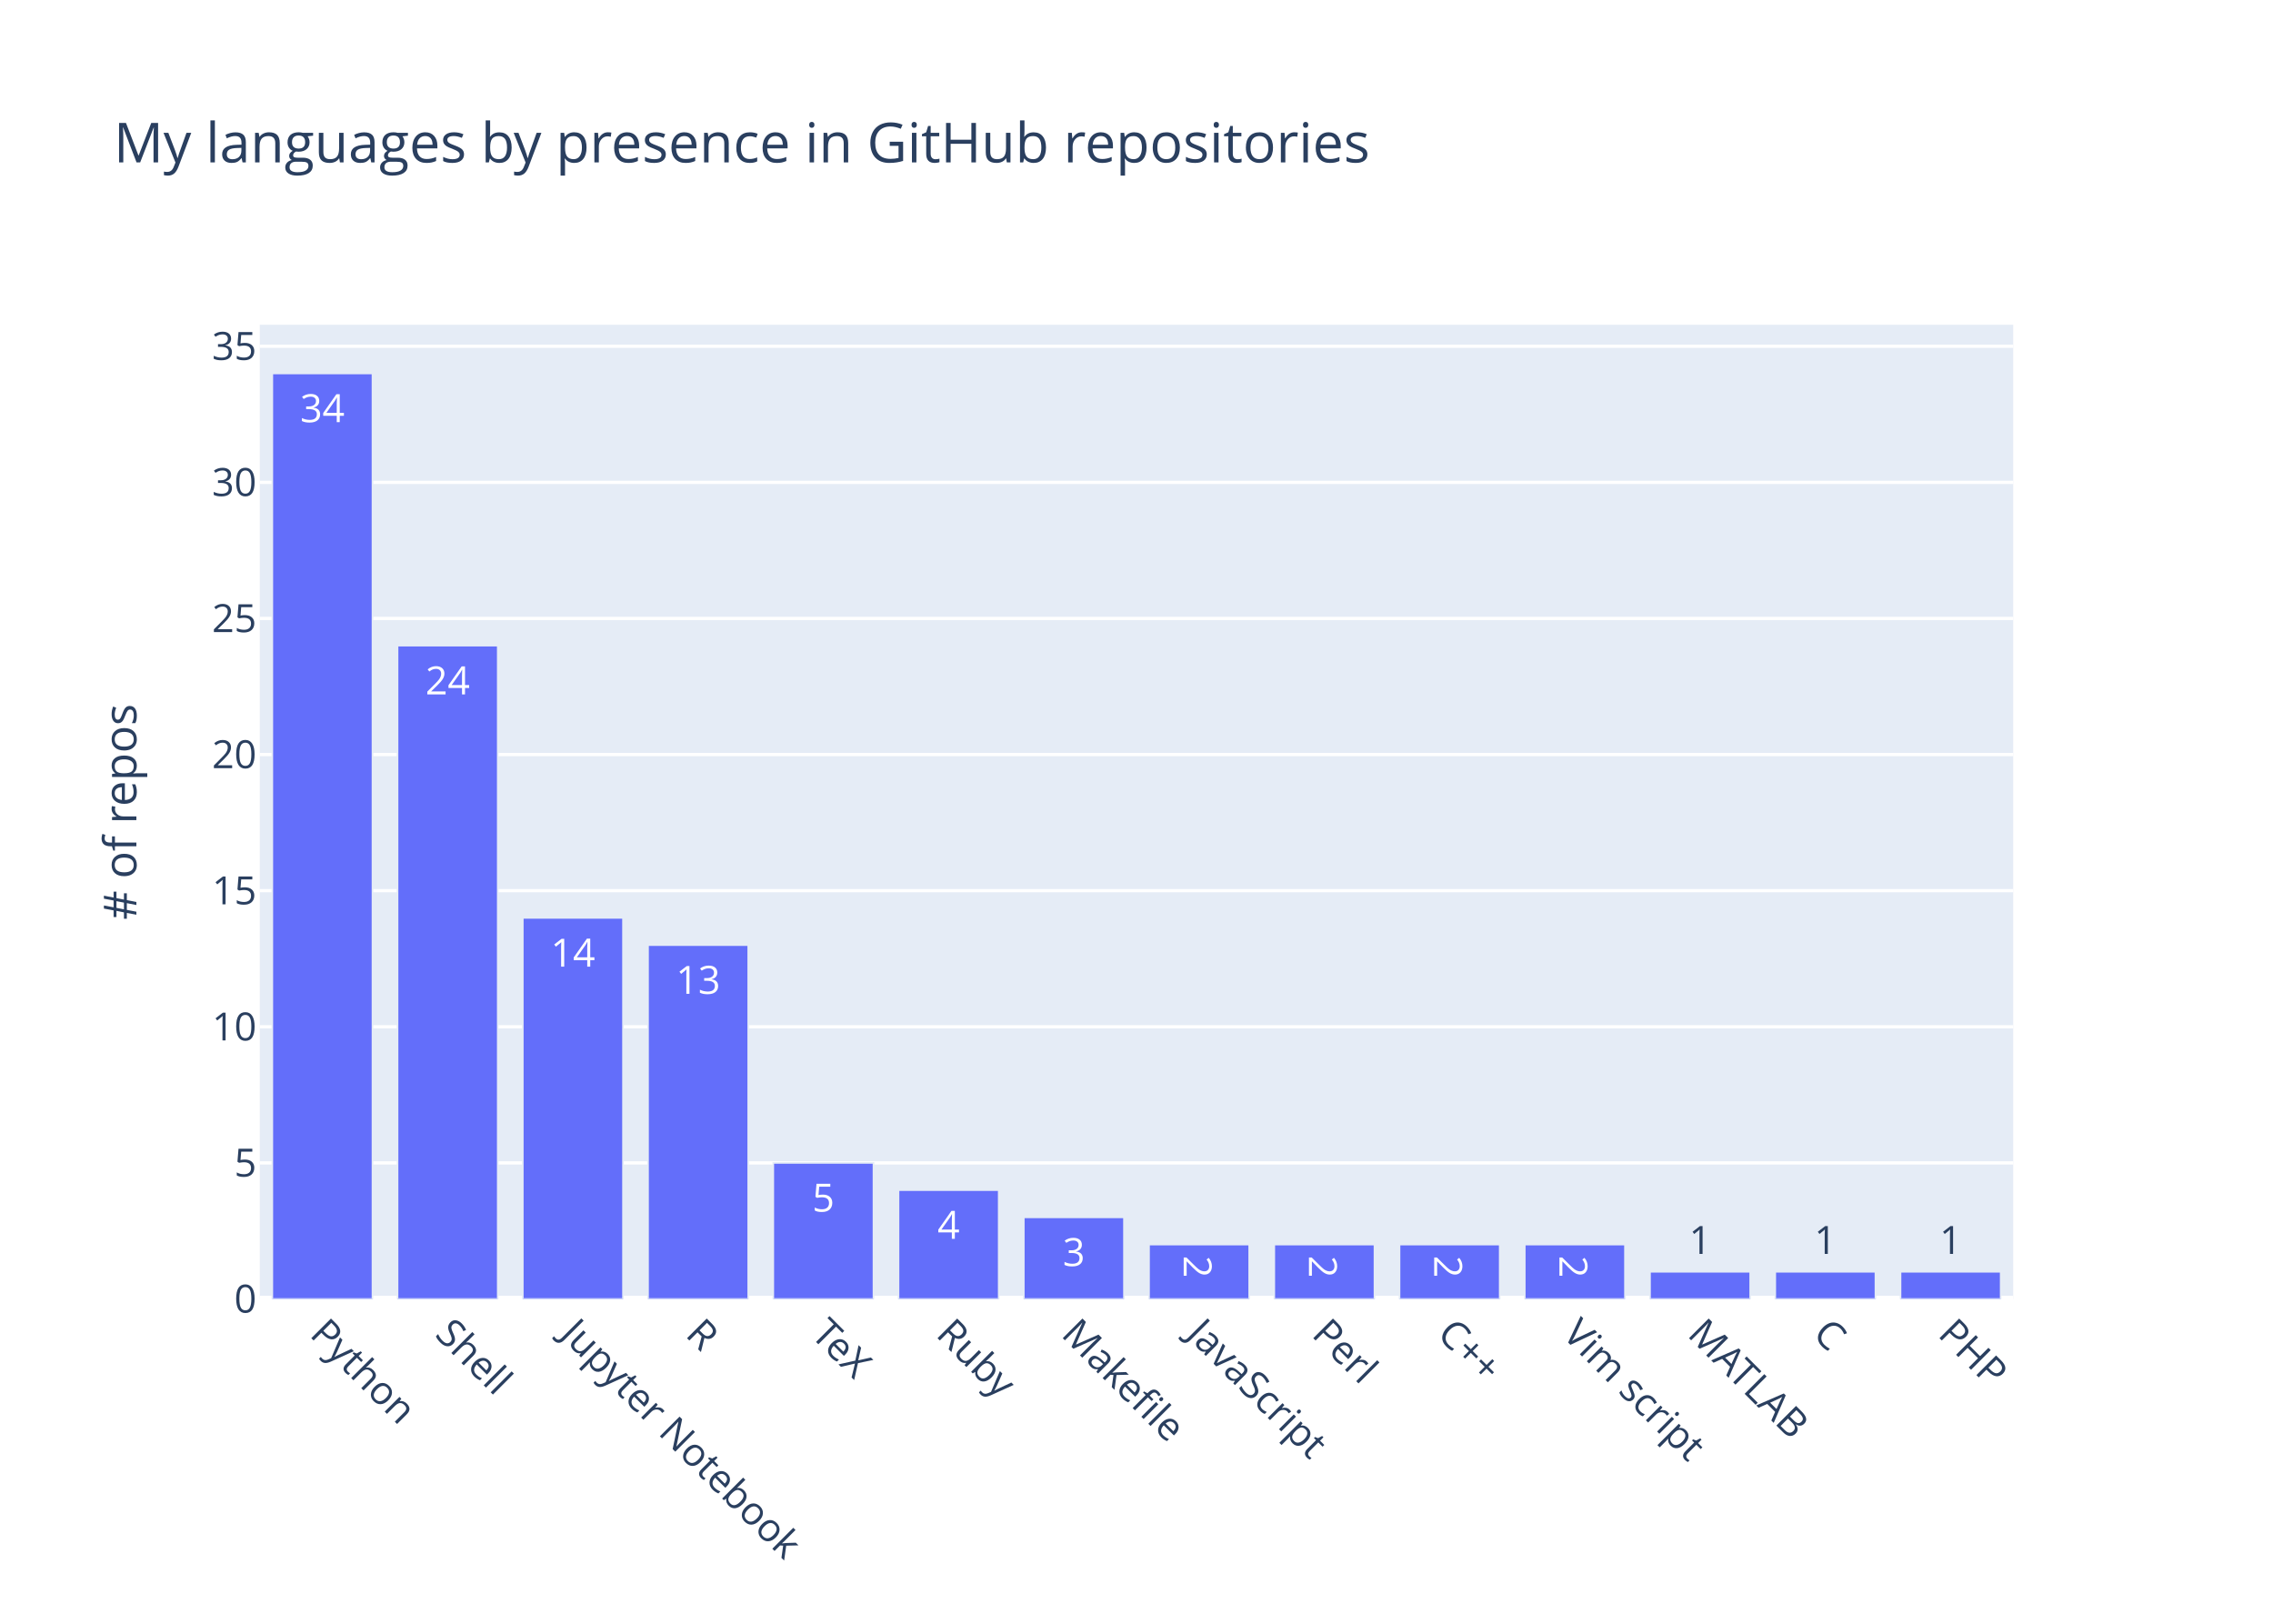
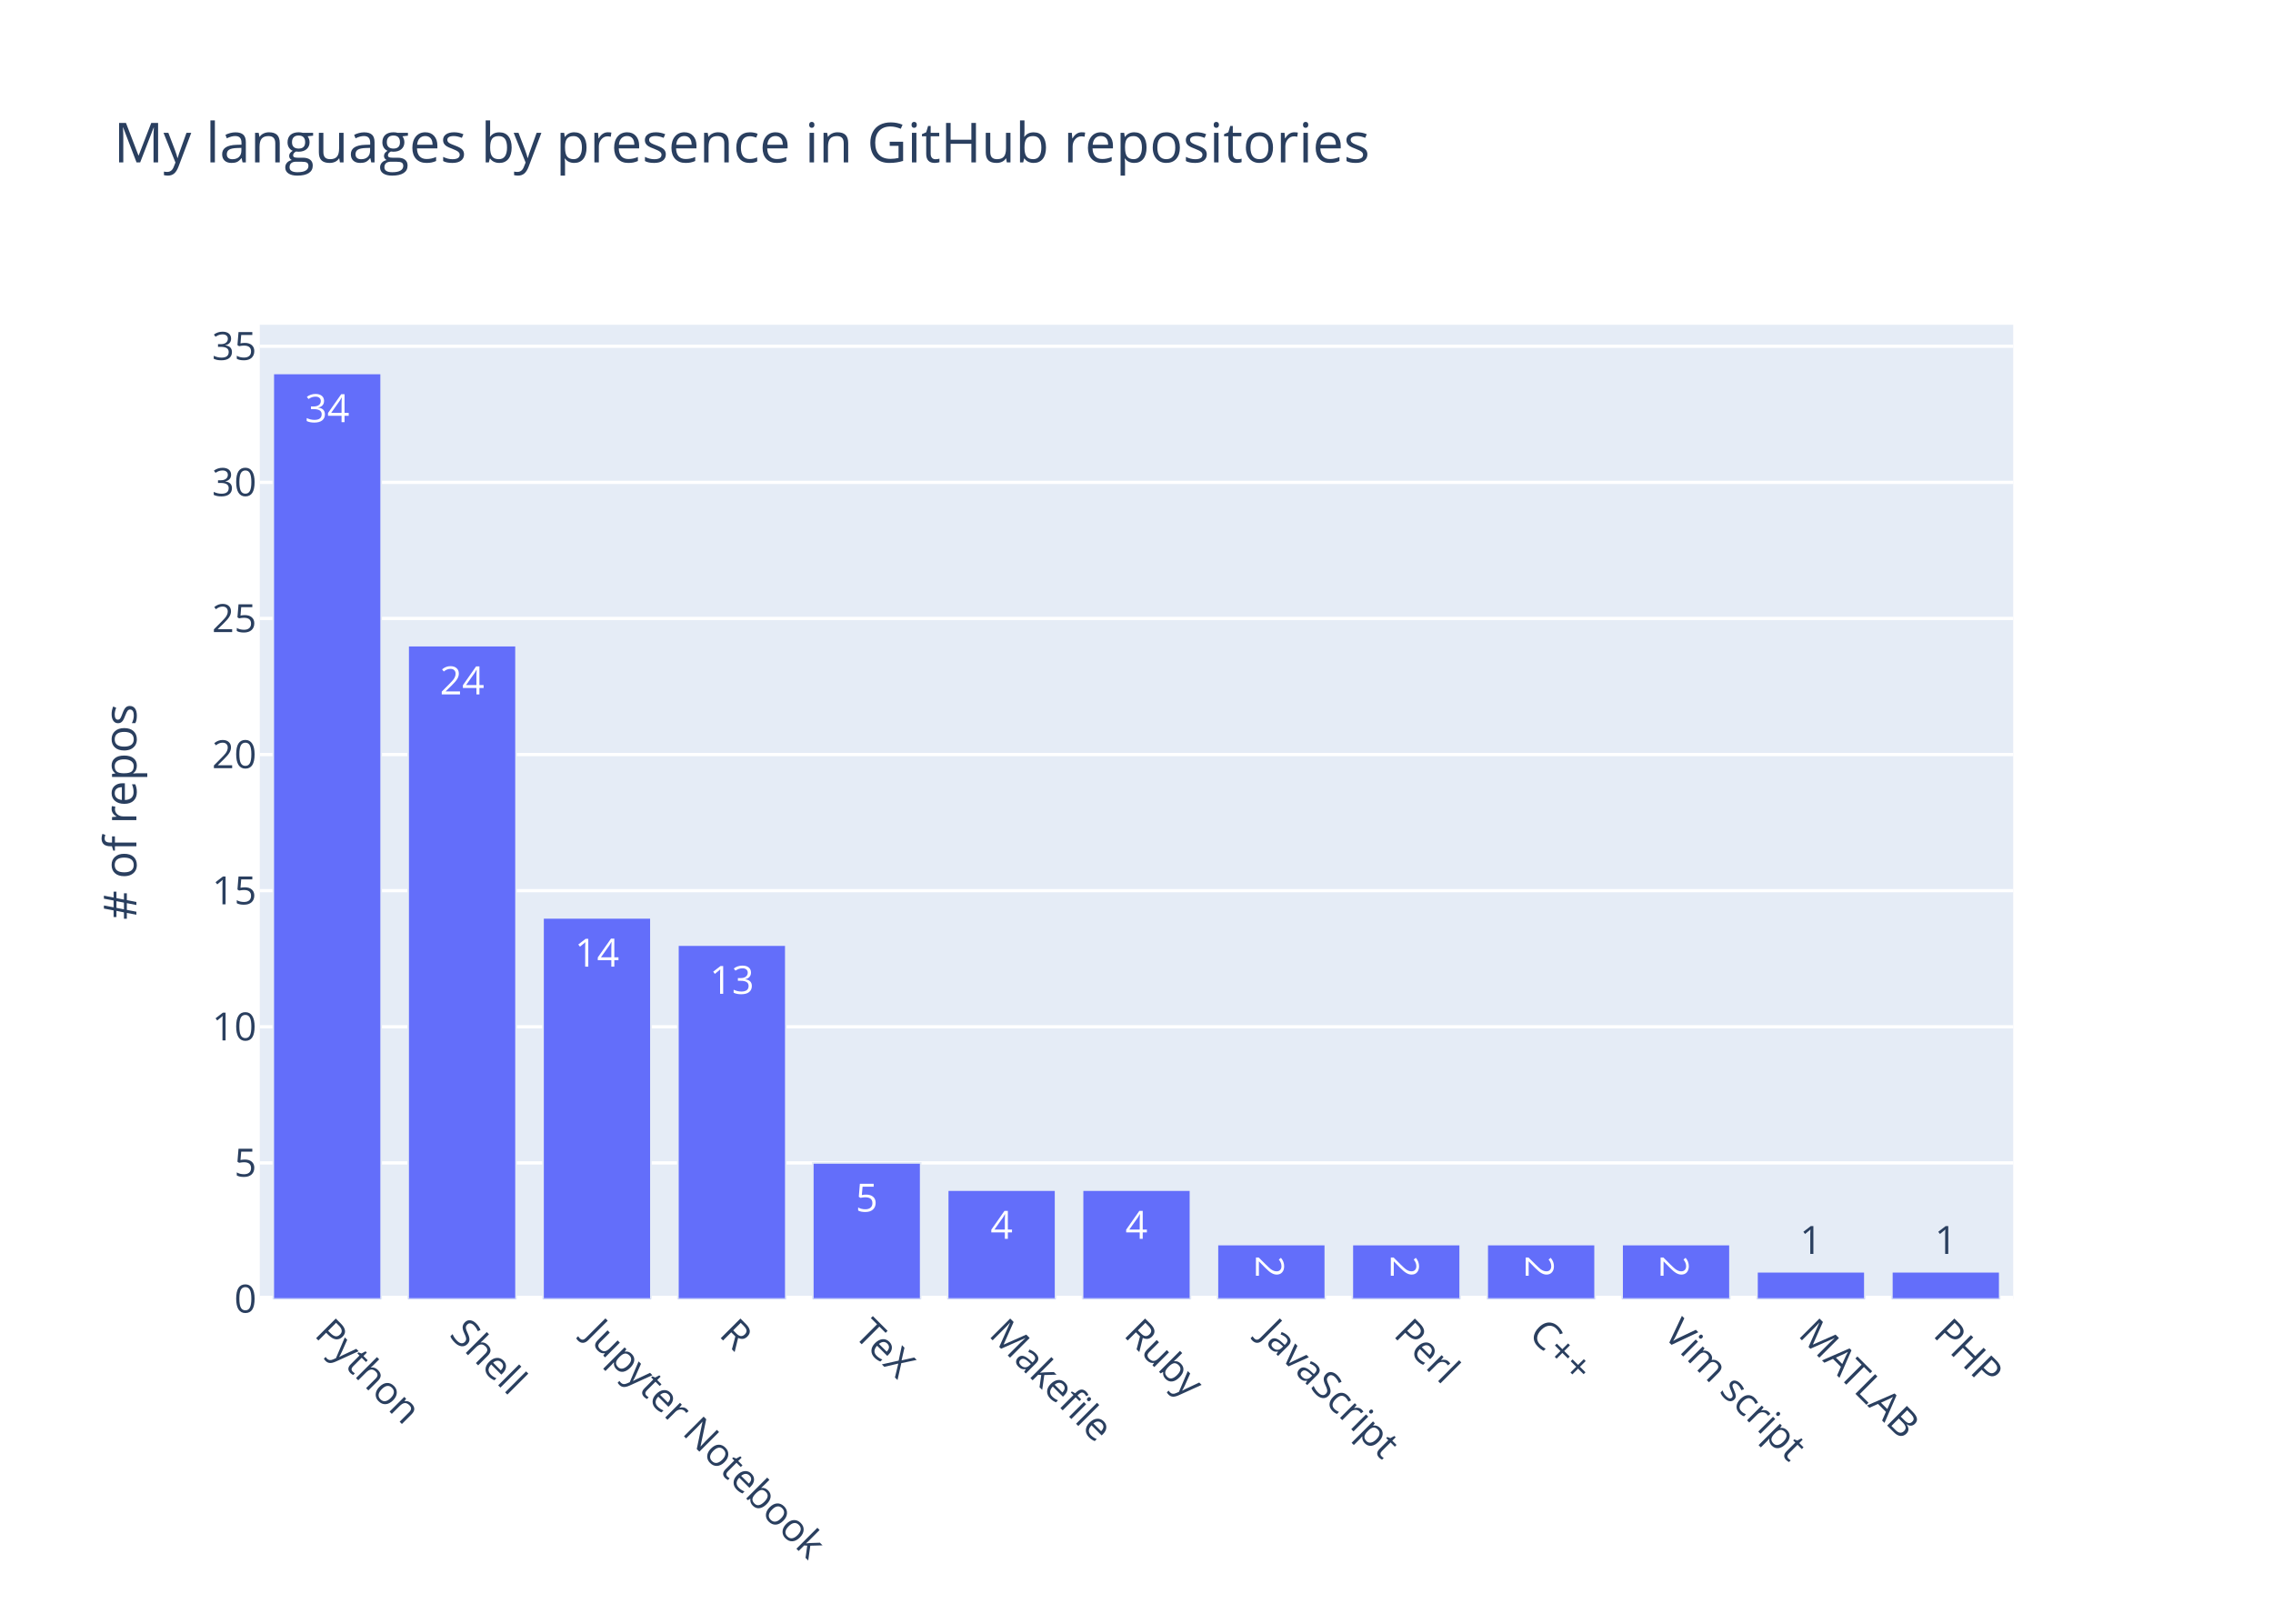
<svg xmlns="http://www.w3.org/2000/svg" class="main-svg" width="700" height="500" viewBox="0 0 700 500">
  <rect x="0" y="0" width="700" height="500" style="fill: rgb(255, 255, 255); fill-opacity: 1;" />
-   <defs id="defs-f2c64e">
+   <defs id="defs-f120f8">
    <g class="clips">
-       <clipPath id="clipf2c64exyplot" class="plotclip">
+       <clipPath id="clipf120f8xyplot" class="plotclip">
        <rect width="540" height="300" />
      </clipPath>
-       <clipPath class="axesclip" id="clipf2c64ex">
+       <clipPath class="axesclip" id="clipf120f8x">
        <rect x="80" y="0" width="540" height="500" />
      </clipPath>
-       <clipPath class="axesclip" id="clipf2c64ey">
+       <clipPath class="axesclip" id="clipf120f8y">
        <rect x="0" y="100" width="700" height="300" />
      </clipPath>
-       <clipPath class="axesclip" id="clipf2c64exy">
+       <clipPath class="axesclip" id="clipf120f8xy">
        <rect x="80" y="100" width="540" height="300" />
      </clipPath>
    </g>
    <g class="gradients" />
  </defs>
  <g class="bglayer">
    <rect class="bg" x="80" y="100" width="540" height="300" style="fill: rgb(229, 236, 246); fill-opacity: 1; stroke-width: 0;" />
  </g>
  <g class="layer-below">
    <g class="imagelayer" />
    <g class="shapelayer" />
  </g>
  <g class="cartesianlayer">
    <g class="subplot xy">
      <g class="layer-subplot">
        <g class="shapelayer" />
        <g class="imagelayer" />
      </g>
      <g class="gridlayer">
        <g class="x" />
        <g class="y">
          <path class="ygrid crisp" transform="translate(0,358.09)" d="M80,0h540" style="stroke: rgb(255, 255, 255); stroke-opacity: 1; stroke-width: 1px;" />
          <path class="ygrid crisp" transform="translate(0,316.18)" d="M80,0h540" style="stroke: rgb(255, 255, 255); stroke-opacity: 1; stroke-width: 1px;" />
          <path class="ygrid crisp" transform="translate(0,274.26)" d="M80,0h540" style="stroke: rgb(255, 255, 255); stroke-opacity: 1; stroke-width: 1px;" />
          <path class="ygrid crisp" transform="translate(0,232.35)" d="M80,0h540" style="stroke: rgb(255, 255, 255); stroke-opacity: 1; stroke-width: 1px;" />
          <path class="ygrid crisp" transform="translate(0,190.44)" d="M80,0h540" style="stroke: rgb(255, 255, 255); stroke-opacity: 1; stroke-width: 1px;" />
          <path class="ygrid crisp" transform="translate(0,148.53)" d="M80,0h540" style="stroke: rgb(255, 255, 255); stroke-opacity: 1; stroke-width: 1px;" />
          <path class="ygrid crisp" transform="translate(0,106.62)" d="M80,0h540" style="stroke: rgb(255, 255, 255); stroke-opacity: 1; stroke-width: 1px;" />
        </g>
      </g>
      <g class="zerolinelayer">
        <path class="yzl zl crisp" transform="translate(0,400)" d="M80,0h540" style="stroke: rgb(255, 255, 255); stroke-opacity: 1; stroke-width: 2px;" />
      </g>
      <path class="xlines-below" />
      <path class="ylines-below" />
      <g class="overlines-below" />
      <g class="xaxislayer-below" />
      <g class="yaxislayer-below" />
      <g class="overaxes-below" />
-       <g class="plot" transform="translate(80, 100)" clip-path="url('#clipf2c64exyplot')">
+       <g class="plot" transform="translate(80, 100)" clip-path="url('#clipf120f8xyplot')">
        <g class="barlayer mlayer">
          <g class="trace bars" style="opacity: 1;">
            <g class="points">
              <g class="point">
-                 <path d="M3.86,300V15H34.71V300Z" style="vector-effect: non-scaling-stroke; opacity: 1; stroke-width: 0.5px; fill: rgb(99, 110, 250); fill-opacity: 1; stroke: rgb(229, 236, 246); stroke-opacity: 1;" />
-                 <text class="bartext bartext-inside" text-anchor="middle" data-notex="1" x="0" y="0" style="font-family: 'Open Sans', verdana, arial, sans-serif; font-size: 12px; fill: rgb(255, 255, 255); fill-opacity: 1; white-space: pre;" transform="translate(19.285 30)">34</text>
-               </g>
-               <g class="point">
-                 <path d="M42.43,300V98.82H73.29V300Z" style="vector-effect: non-scaling-stroke; opacity: 1; stroke-width: 0.5px; fill: rgb(99, 110, 250); fill-opacity: 1; stroke: rgb(229, 236, 246); stroke-opacity: 1;" />
-                 <text class="bartext bartext-inside" text-anchor="middle" data-notex="1" x="0" y="0" style="font-family: 'Open Sans', verdana, arial, sans-serif; font-size: 12px; fill: rgb(255, 255, 255); fill-opacity: 1; white-space: pre;" transform="translate(57.86 113.82)">24</text>
-               </g>
-               <g class="point">
-                 <path d="M81,300V182.65H111.86V300Z" style="vector-effect: non-scaling-stroke; opacity: 1; stroke-width: 0.5px; fill: rgb(99, 110, 250); fill-opacity: 1; stroke: rgb(229, 236, 246); stroke-opacity: 1;" />
-                 <text class="bartext bartext-inside" text-anchor="middle" data-notex="1" x="0" y="0" style="font-family: 'Open Sans', verdana, arial, sans-serif; font-size: 12px; fill: rgb(255, 255, 255); fill-opacity: 1; white-space: pre;" transform="translate(96.43 197.65)">14</text>
-               </g>
-               <g class="point">
-                 <path d="M119.57,300V191.03H150.43V300Z" style="vector-effect: non-scaling-stroke; opacity: 1; stroke-width: 0.5px; fill: rgb(99, 110, 250); fill-opacity: 1; stroke: rgb(229, 236, 246); stroke-opacity: 1;" />
-                 <text class="bartext bartext-inside" text-anchor="middle" data-notex="1" x="0" y="0" style="font-family: 'Open Sans', verdana, arial, sans-serif; font-size: 12px; fill: rgb(255, 255, 255); fill-opacity: 1; white-space: pre;" transform="translate(135 206.03)">13</text>
-               </g>
-               <g class="point">
-                 <path d="M158.14,300V258.09H189V300Z" style="vector-effect: non-scaling-stroke; opacity: 1; stroke-width: 0.5px; fill: rgb(99, 110, 250); fill-opacity: 1; stroke: rgb(229, 236, 246); stroke-opacity: 1;" />
-                 <text class="bartext bartext-inside" text-anchor="middle" data-notex="1" x="0" y="0" style="font-family: 'Open Sans', verdana, arial, sans-serif; font-size: 12px; fill: rgb(255, 255, 255); fill-opacity: 1; white-space: pre;" transform="translate(173.57 273.09)">5</text>
-               </g>
-               <g class="point">
-                 <path d="M196.71,300V266.47H227.57V300Z" style="vector-effect: non-scaling-stroke; opacity: 1; stroke-width: 0.5px; fill: rgb(99, 110, 250); fill-opacity: 1; stroke: rgb(229, 236, 246); stroke-opacity: 1;" />
-                 <text class="bartext bartext-inside" text-anchor="middle" data-notex="1" x="0" y="0" style="font-family: 'Open Sans', verdana, arial, sans-serif; font-size: 12px; fill: rgb(255, 255, 255); fill-opacity: 1; white-space: pre;" transform="translate(212.14 281.47)">4</text>
-               </g>
-               <g class="point">
-                 <path d="M235.29,300V274.85H266.14V300Z" style="vector-effect: non-scaling-stroke; opacity: 1; stroke-width: 0.5px; fill: rgb(99, 110, 250); fill-opacity: 1; stroke: rgb(229, 236, 246); stroke-opacity: 1;" />
-                 <text class="bartext bartext-inside" text-anchor="middle" data-notex="1" x="0" y="0" style="font-family: 'Open Sans', verdana, arial, sans-serif; font-size: 12px; fill: rgb(255, 255, 255); fill-opacity: 1; white-space: pre;" transform="translate(250.715 289.85)">3</text>
-               </g>
-               <g class="point">
-                 <path d="M273.86,300V283.24H304.71V300Z" style="vector-effect: non-scaling-stroke; opacity: 1; stroke-width: 0.5px; fill: rgb(99, 110, 250); fill-opacity: 1; stroke: rgb(229, 236, 246); stroke-opacity: 1;" />
-                 <text class="bartext bartext-inside" text-anchor="middle" data-notex="1" x="0" y="0" style="font-family: 'Open Sans', verdana, arial, sans-serif; font-size: 12px; fill: rgb(255, 255, 255); fill-opacity: 1; white-space: pre;" transform="translate(289.285 294.8025)rotate(90 0 -4.75) ">2</text>
-               </g>
-               <g class="point">
-                 <path d="M312.43,300V283.24H343.29V300Z" style="vector-effect: non-scaling-stroke; opacity: 1; stroke-width: 0.5px; fill: rgb(99, 110, 250); fill-opacity: 1; stroke: rgb(229, 236, 246); stroke-opacity: 1;" />
-                 <text class="bartext bartext-inside" text-anchor="middle" data-notex="1" x="0" y="0" style="font-family: 'Open Sans', verdana, arial, sans-serif; font-size: 12px; fill: rgb(255, 255, 255); fill-opacity: 1; white-space: pre;" transform="translate(327.86 294.8025)rotate(90 0 -4.75) ">2</text>
-               </g>
-               <g class="point">
-                 <path d="M351,300V283.24H381.86V300Z" style="vector-effect: non-scaling-stroke; opacity: 1; stroke-width: 0.5px; fill: rgb(99, 110, 250); fill-opacity: 1; stroke: rgb(229, 236, 246); stroke-opacity: 1;" />
-                 <text class="bartext bartext-inside" text-anchor="middle" data-notex="1" x="0" y="0" style="font-family: 'Open Sans', verdana, arial, sans-serif; font-size: 12px; fill: rgb(255, 255, 255); fill-opacity: 1; white-space: pre;" transform="translate(366.43 294.8025)rotate(90 0 -4.75) ">2</text>
-               </g>
-               <g class="point">
-                 <path d="M389.57,300V283.24H420.43V300Z" style="vector-effect: non-scaling-stroke; opacity: 1; stroke-width: 0.5px; fill: rgb(99, 110, 250); fill-opacity: 1; stroke: rgb(229, 236, 246); stroke-opacity: 1;" />
-                 <text class="bartext bartext-inside" text-anchor="middle" data-notex="1" x="0" y="0" style="font-family: 'Open Sans', verdana, arial, sans-serif; font-size: 12px; fill: rgb(255, 255, 255); fill-opacity: 1; white-space: pre;" transform="translate(405 294.8025)rotate(90 0 -4.75) ">2</text>
-               </g>
-               <g class="point">
-                 <path d="M428.14,300V291.62H459V300Z" style="vector-effect: non-scaling-stroke; opacity: 1; stroke-width: 0.5px; fill: rgb(99, 110, 250); fill-opacity: 1; stroke: rgb(229, 236, 246); stroke-opacity: 1;" />
-                 <text class="bartext bartext-outside" text-anchor="middle" data-notex="1" x="0" y="0" style="font-family: 'Open Sans', verdana, arial, sans-serif; font-size: 12px; fill: rgb(42, 63, 95); fill-opacity: 1; white-space: pre;" transform="translate(443.57 286.12)">1</text>
-               </g>
-               <g class="point">
-                 <path d="M466.71,300V291.62H497.57V300Z" style="vector-effect: non-scaling-stroke; opacity: 1; stroke-width: 0.5px; fill: rgb(99, 110, 250); fill-opacity: 1; stroke: rgb(229, 236, 246); stroke-opacity: 1;" />
-                 <text class="bartext bartext-outside" text-anchor="middle" data-notex="1" x="0" y="0" style="font-family: 'Open Sans', verdana, arial, sans-serif; font-size: 12px; fill: rgb(42, 63, 95); fill-opacity: 1; white-space: pre;" transform="translate(482.14 286.12)">1</text>
-               </g>
-               <g class="point">
-                 <path d="M505.29,300V291.62H536.14V300Z" style="vector-effect: non-scaling-stroke; opacity: 1; stroke-width: 0.5px; fill: rgb(99, 110, 250); fill-opacity: 1; stroke: rgb(229, 236, 246); stroke-opacity: 1;" />
-                 <text class="bartext bartext-outside" text-anchor="middle" data-notex="1" x="0" y="0" style="font-family: 'Open Sans', verdana, arial, sans-serif; font-size: 12px; fill: rgb(42, 63, 95); fill-opacity: 1; white-space: pre;" transform="translate(520.715 286.12)">1</text>
+                 <path d="M4.15,300V15H37.38V300Z" style="vector-effect: non-scaling-stroke; opacity: 1; stroke-width: 0.5px; fill: rgb(99, 110, 250); fill-opacity: 1; stroke: rgb(229, 236, 246); stroke-opacity: 1;" />
+                 <text class="bartext bartext-inside" text-anchor="middle" data-notex="1" x="0" y="0" style="font-family: 'Open Sans', verdana, arial, sans-serif; font-size: 12px; fill: rgb(255, 255, 255); fill-opacity: 1; white-space: pre;" transform="translate(20.765 30)">34</text>
+               </g>
+               <g class="point">
+                 <path d="M45.69,300V98.82H78.92V300Z" style="vector-effect: non-scaling-stroke; opacity: 1; stroke-width: 0.5px; fill: rgb(99, 110, 250); fill-opacity: 1; stroke: rgb(229, 236, 246); stroke-opacity: 1;" />
+                 <text class="bartext bartext-inside" text-anchor="middle" data-notex="1" x="0" y="0" style="font-family: 'Open Sans', verdana, arial, sans-serif; font-size: 12px; fill: rgb(255, 255, 255); fill-opacity: 1; white-space: pre;" transform="translate(62.305 113.82)">24</text>
+               </g>
+               <g class="point">
+                 <path d="M87.23,300V182.65H120.46V300Z" style="vector-effect: non-scaling-stroke; opacity: 1; stroke-width: 0.5px; fill: rgb(99, 110, 250); fill-opacity: 1; stroke: rgb(229, 236, 246); stroke-opacity: 1;" />
+                 <text class="bartext bartext-inside" text-anchor="middle" data-notex="1" x="0" y="0" style="font-family: 'Open Sans', verdana, arial, sans-serif; font-size: 12px; fill: rgb(255, 255, 255); fill-opacity: 1; white-space: pre;" transform="translate(103.845 197.65)">14</text>
+               </g>
+               <g class="point">
+                 <path d="M128.77,300V191.03H162V300Z" style="vector-effect: non-scaling-stroke; opacity: 1; stroke-width: 0.5px; fill: rgb(99, 110, 250); fill-opacity: 1; stroke: rgb(229, 236, 246); stroke-opacity: 1;" />
+                 <text class="bartext bartext-inside" text-anchor="middle" data-notex="1" x="0" y="0" style="font-family: 'Open Sans', verdana, arial, sans-serif; font-size: 12px; fill: rgb(255, 255, 255); fill-opacity: 1; white-space: pre;" transform="translate(145.385 206.03)">13</text>
+               </g>
+               <g class="point">
+                 <path d="M170.31,300V258.09H203.54V300Z" style="vector-effect: non-scaling-stroke; opacity: 1; stroke-width: 0.5px; fill: rgb(99, 110, 250); fill-opacity: 1; stroke: rgb(229, 236, 246); stroke-opacity: 1;" />
+                 <text class="bartext bartext-inside" text-anchor="middle" data-notex="1" x="0" y="0" style="font-family: 'Open Sans', verdana, arial, sans-serif; font-size: 12px; fill: rgb(255, 255, 255); fill-opacity: 1; white-space: pre;" transform="translate(186.925 273.09)">5</text>
+               </g>
+               <g class="point">
+                 <path d="M211.85,300V266.47H245.08V300Z" style="vector-effect: non-scaling-stroke; opacity: 1; stroke-width: 0.5px; fill: rgb(99, 110, 250); fill-opacity: 1; stroke: rgb(229, 236, 246); stroke-opacity: 1;" />
+                 <text class="bartext bartext-inside" text-anchor="middle" data-notex="1" x="0" y="0" style="font-family: 'Open Sans', verdana, arial, sans-serif; font-size: 12px; fill: rgb(255, 255, 255); fill-opacity: 1; white-space: pre;" transform="translate(228.465 281.47)">4</text>
+               </g>
+               <g class="point">
+                 <path d="M253.38,300V266.47H286.62V300Z" style="vector-effect: non-scaling-stroke; opacity: 1; stroke-width: 0.5px; fill: rgb(99, 110, 250); fill-opacity: 1; stroke: rgb(229, 236, 246); stroke-opacity: 1;" />
+                 <text class="bartext bartext-inside" text-anchor="middle" data-notex="1" x="0" y="0" style="font-family: 'Open Sans', verdana, arial, sans-serif; font-size: 12px; fill: rgb(255, 255, 255); fill-opacity: 1; white-space: pre;" transform="translate(270 281.47)">4</text>
+               </g>
+               <g class="point">
+                 <path d="M294.92,300V283.24H328.15V300Z" style="vector-effect: non-scaling-stroke; opacity: 1; stroke-width: 0.5px; fill: rgb(99, 110, 250); fill-opacity: 1; stroke: rgb(229, 236, 246); stroke-opacity: 1;" />
+                 <text class="bartext bartext-inside" text-anchor="middle" data-notex="1" x="0" y="0" style="font-family: 'Open Sans', verdana, arial, sans-serif; font-size: 12px; fill: rgb(255, 255, 255); fill-opacity: 1; white-space: pre;" transform="translate(311.535 294.8025)rotate(90 0 -4.75) ">2</text>
+               </g>
+               <g class="point">
+                 <path d="M336.46,300V283.24H369.69V300Z" style="vector-effect: non-scaling-stroke; opacity: 1; stroke-width: 0.5px; fill: rgb(99, 110, 250); fill-opacity: 1; stroke: rgb(229, 236, 246); stroke-opacity: 1;" />
+                 <text class="bartext bartext-inside" text-anchor="middle" data-notex="1" x="0" y="0" style="font-family: 'Open Sans', verdana, arial, sans-serif; font-size: 12px; fill: rgb(255, 255, 255); fill-opacity: 1; white-space: pre;" transform="translate(353.075 294.8025)rotate(90 0 -4.75) ">2</text>
+               </g>
+               <g class="point">
+                 <path d="M378,300V283.24H411.23V300Z" style="vector-effect: non-scaling-stroke; opacity: 1; stroke-width: 0.5px; fill: rgb(99, 110, 250); fill-opacity: 1; stroke: rgb(229, 236, 246); stroke-opacity: 1;" />
+                 <text class="bartext bartext-inside" text-anchor="middle" data-notex="1" x="0" y="0" style="font-family: 'Open Sans', verdana, arial, sans-serif; font-size: 12px; fill: rgb(255, 255, 255); fill-opacity: 1; white-space: pre;" transform="translate(394.615 294.8025)rotate(90 0 -4.75) ">2</text>
+               </g>
+               <g class="point">
+                 <path d="M419.54,300V283.24H452.77V300Z" style="vector-effect: non-scaling-stroke; opacity: 1; stroke-width: 0.5px; fill: rgb(99, 110, 250); fill-opacity: 1; stroke: rgb(229, 236, 246); stroke-opacity: 1;" />
+                 <text class="bartext bartext-inside" text-anchor="middle" data-notex="1" x="0" y="0" style="font-family: 'Open Sans', verdana, arial, sans-serif; font-size: 12px; fill: rgb(255, 255, 255); fill-opacity: 1; white-space: pre;" transform="translate(436.155 294.8025)rotate(90 0 -4.75) ">2</text>
+               </g>
+               <g class="point">
+                 <path d="M461.08,300V291.62H494.31V300Z" style="vector-effect: non-scaling-stroke; opacity: 1; stroke-width: 0.5px; fill: rgb(99, 110, 250); fill-opacity: 1; stroke: rgb(229, 236, 246); stroke-opacity: 1;" />
+                 <text class="bartext bartext-outside" text-anchor="middle" data-notex="1" x="0" y="0" style="font-family: 'Open Sans', verdana, arial, sans-serif; font-size: 12px; fill: rgb(42, 63, 95); fill-opacity: 1; white-space: pre;" transform="translate(477.695 286.12)">1</text>
+               </g>
+               <g class="point">
+                 <path d="M502.62,300V291.62H535.85V300Z" style="vector-effect: non-scaling-stroke; opacity: 1; stroke-width: 0.5px; fill: rgb(99, 110, 250); fill-opacity: 1; stroke: rgb(229, 236, 246); stroke-opacity: 1;" />
+                 <text class="bartext bartext-outside" text-anchor="middle" data-notex="1" x="0" y="0" style="font-family: 'Open Sans', verdana, arial, sans-serif; font-size: 12px; fill: rgb(42, 63, 95); fill-opacity: 1; white-space: pre;" transform="translate(519.235 286.12)">1</text>
              </g>
            </g>
          </g>
        </g>
      </g>
      <g class="overplot" />
      <path class="xlines-above crisp" d="M0,0" style="fill: none;" />
      <path class="ylines-above crisp" d="M0,0" style="fill: none;" />
      <g class="overlines-above" />
      <g class="xaxislayer-above">
        <g class="xtick">
-           <text text-anchor="start" x="0" y="413" transform="translate(99.29,0) rotate(45,0,407)" style="font-family: 'Open Sans', verdana, arial, sans-serif; font-size: 12px; fill: rgb(42, 63, 95); fill-opacity: 1; white-space: pre;">Python</text>
-         </g>
-         <g class="xtick">
-           <text text-anchor="start" x="0" y="413" transform="translate(137.86,0) rotate(45,0,407)" style="font-family: 'Open Sans', verdana, arial, sans-serif; font-size: 12px; fill: rgb(42, 63, 95); fill-opacity: 1; white-space: pre;">Shell</text>
-         </g>
-         <g class="xtick">
-           <text text-anchor="start" x="0" y="413" transform="translate(176.43,0) rotate(45,0,407)" style="font-family: 'Open Sans', verdana, arial, sans-serif; font-size: 12px; fill: rgb(42, 63, 95); fill-opacity: 1; white-space: pre;">Jupyter Notebook</text>
-         </g>
-         <g class="xtick">
-           <text text-anchor="start" x="0" y="413" transform="translate(215,0) rotate(45,0,407)" style="font-family: 'Open Sans', verdana, arial, sans-serif; font-size: 12px; fill: rgb(42, 63, 95); fill-opacity: 1; white-space: pre;">R</text>
-         </g>
-         <g class="xtick">
-           <text text-anchor="start" x="0" y="413" transform="translate(253.57,0) rotate(45,0,407)" style="font-family: 'Open Sans', verdana, arial, sans-serif; font-size: 12px; fill: rgb(42, 63, 95); fill-opacity: 1; white-space: pre;">TeX</text>
-         </g>
-         <g class="xtick">
-           <text text-anchor="start" x="0" y="413" transform="translate(292.14,0) rotate(45,0,407)" style="font-family: 'Open Sans', verdana, arial, sans-serif; font-size: 12px; fill: rgb(42, 63, 95); fill-opacity: 1; white-space: pre;">Ruby</text>
-         </g>
-         <g class="xtick">
-           <text text-anchor="start" x="0" y="413" transform="translate(330.71,0) rotate(45,0,407)" style="font-family: 'Open Sans', verdana, arial, sans-serif; font-size: 12px; fill: rgb(42, 63, 95); fill-opacity: 1; white-space: pre;">Makefile</text>
-         </g>
-         <g class="xtick">
-           <text text-anchor="start" x="0" y="413" transform="translate(369.29,0) rotate(45,0,407)" style="font-family: 'Open Sans', verdana, arial, sans-serif; font-size: 12px; fill: rgb(42, 63, 95); fill-opacity: 1; white-space: pre;">JavaScript</text>
-         </g>
-         <g class="xtick">
-           <text text-anchor="start" x="0" y="413" transform="translate(407.86,0) rotate(45,0,407)" style="font-family: 'Open Sans', verdana, arial, sans-serif; font-size: 12px; fill: rgb(42, 63, 95); fill-opacity: 1; white-space: pre;">Perl</text>
-         </g>
-         <g class="xtick">
-           <text text-anchor="start" x="0" y="413" transform="translate(446.43,0) rotate(45,0,407)" style="font-family: 'Open Sans', verdana, arial, sans-serif; font-size: 12px; fill: rgb(42, 63, 95); fill-opacity: 1; white-space: pre;">C++</text>
-         </g>
-         <g class="xtick">
-           <text text-anchor="start" x="0" y="413" transform="translate(485,0) rotate(45,0,407)" style="font-family: 'Open Sans', verdana, arial, sans-serif; font-size: 12px; fill: rgb(42, 63, 95); fill-opacity: 1; white-space: pre;">Vim script</text>
-         </g>
-         <g class="xtick">
-           <text text-anchor="start" x="0" y="413" transform="translate(523.57,0) rotate(45,0,407)" style="font-family: 'Open Sans', verdana, arial, sans-serif; font-size: 12px; fill: rgb(42, 63, 95); fill-opacity: 1; white-space: pre;">MATLAB</text>
-         </g>
-         <g class="xtick">
-           <text text-anchor="start" x="0" y="413" transform="translate(562.14,0) rotate(45,0,407)" style="font-family: 'Open Sans', verdana, arial, sans-serif; font-size: 12px; fill: rgb(42, 63, 95); fill-opacity: 1; white-space: pre;">C</text>
-         </g>
-         <g class="xtick">
-           <text text-anchor="start" x="0" y="413" transform="translate(600.71,0) rotate(45,0,407)" style="font-family: 'Open Sans', verdana, arial, sans-serif; font-size: 12px; fill: rgb(42, 63, 95); fill-opacity: 1; white-space: pre;">PHP</text>
+           <text text-anchor="start" x="0" y="413" transform="translate(100.77,0) rotate(45,0,407)" style="font-family: 'Open Sans', verdana, arial, sans-serif; font-size: 12px; fill: rgb(42, 63, 95); fill-opacity: 1; white-space: pre;">Python</text>
+         </g>
+         <g class="xtick">
+           <text text-anchor="start" x="0" y="413" transform="translate(142.31,0) rotate(45,0,407)" style="font-family: 'Open Sans', verdana, arial, sans-serif; font-size: 12px; fill: rgb(42, 63, 95); fill-opacity: 1; white-space: pre;">Shell</text>
+         </g>
+         <g class="xtick">
+           <text text-anchor="start" x="0" y="413" transform="translate(183.85,0) rotate(45,0,407)" style="font-family: 'Open Sans', verdana, arial, sans-serif; font-size: 12px; fill: rgb(42, 63, 95); fill-opacity: 1; white-space: pre;">Jupyter Notebook</text>
+         </g>
+         <g class="xtick">
+           <text text-anchor="start" x="0" y="413" transform="translate(225.38,0) rotate(45,0,407)" style="font-family: 'Open Sans', verdana, arial, sans-serif; font-size: 12px; fill: rgb(42, 63, 95); fill-opacity: 1; white-space: pre;">R</text>
+         </g>
+         <g class="xtick">
+           <text text-anchor="start" x="0" y="413" transform="translate(266.92,0) rotate(45,0,407)" style="font-family: 'Open Sans', verdana, arial, sans-serif; font-size: 12px; fill: rgb(42, 63, 95); fill-opacity: 1; white-space: pre;">TeX</text>
+         </g>
+         <g class="xtick">
+           <text text-anchor="start" x="0" y="413" transform="translate(308.46,0) rotate(45,0,407)" style="font-family: 'Open Sans', verdana, arial, sans-serif; font-size: 12px; fill: rgb(42, 63, 95); fill-opacity: 1; white-space: pre;">Makefile</text>
+         </g>
+         <g class="xtick">
+           <text text-anchor="start" x="0" y="413" transform="translate(350,0) rotate(45,0,407)" style="font-family: 'Open Sans', verdana, arial, sans-serif; font-size: 12px; fill: rgb(42, 63, 95); fill-opacity: 1; white-space: pre;">Ruby</text>
+         </g>
+         <g class="xtick">
+           <text text-anchor="start" x="0" y="413" transform="translate(391.54,0) rotate(45,0,407)" style="font-family: 'Open Sans', verdana, arial, sans-serif; font-size: 12px; fill: rgb(42, 63, 95); fill-opacity: 1; white-space: pre;">JavaScript</text>
+         </g>
+         <g class="xtick">
+           <text text-anchor="start" x="0" y="413" transform="translate(433.08,0) rotate(45,0,407)" style="font-family: 'Open Sans', verdana, arial, sans-serif; font-size: 12px; fill: rgb(42, 63, 95); fill-opacity: 1; white-space: pre;">Perl</text>
+         </g>
+         <g class="xtick">
+           <text text-anchor="start" x="0" y="413" transform="translate(474.62,0) rotate(45,0,407)" style="font-family: 'Open Sans', verdana, arial, sans-serif; font-size: 12px; fill: rgb(42, 63, 95); fill-opacity: 1; white-space: pre;">C++</text>
+         </g>
+         <g class="xtick">
+           <text text-anchor="start" x="0" y="413" transform="translate(516.15,0) rotate(45,0,407)" style="font-family: 'Open Sans', verdana, arial, sans-serif; font-size: 12px; fill: rgb(42, 63, 95); fill-opacity: 1; white-space: pre;">Vim script</text>
+         </g>
+         <g class="xtick">
+           <text text-anchor="start" x="0" y="413" transform="translate(557.69,0) rotate(45,0,407)" style="font-family: 'Open Sans', verdana, arial, sans-serif; font-size: 12px; fill: rgb(42, 63, 95); fill-opacity: 1; white-space: pre;">MATLAB</text>
+         </g>
+         <g class="xtick">
+           <text text-anchor="start" x="0" y="413" transform="translate(599.23,0) rotate(45,0,407)" style="font-family: 'Open Sans', verdana, arial, sans-serif; font-size: 12px; fill: rgb(42, 63, 95); fill-opacity: 1; white-space: pre;">PHP</text>
        </g>
      </g>
      <g class="yaxislayer-above">
        <g class="ytick">
          <text text-anchor="end" x="79" y="4.2" transform="translate(0,400)" style="font-family: 'Open Sans', verdana, arial, sans-serif; font-size: 12px; fill: rgb(42, 63, 95); fill-opacity: 1; white-space: pre;">0</text>
        </g>
        <g class="ytick">
          <text text-anchor="end" x="79" y="4.2" transform="translate(0,358.09)" style="font-family: 'Open Sans', verdana, arial, sans-serif; font-size: 12px; fill: rgb(42, 63, 95); fill-opacity: 1; white-space: pre;">5</text>
        </g>
        <g class="ytick">
          <text text-anchor="end" x="79" y="4.2" transform="translate(0,316.18)" style="font-family: 'Open Sans', verdana, arial, sans-serif; font-size: 12px; fill: rgb(42, 63, 95); fill-opacity: 1; white-space: pre;">10</text>
        </g>
        <g class="ytick">
          <text text-anchor="end" x="79" y="4.2" transform="translate(0,274.26)" style="font-family: 'Open Sans', verdana, arial, sans-serif; font-size: 12px; fill: rgb(42, 63, 95); fill-opacity: 1; white-space: pre;">15</text>
        </g>
        <g class="ytick">
          <text text-anchor="end" x="79" y="4.2" transform="translate(0,232.35)" style="font-family: 'Open Sans', verdana, arial, sans-serif; font-size: 12px; fill: rgb(42, 63, 95); fill-opacity: 1; white-space: pre;">20</text>
        </g>
        <g class="ytick">
          <text text-anchor="end" x="79" y="4.2" transform="translate(0,190.44)" style="font-family: 'Open Sans', verdana, arial, sans-serif; font-size: 12px; fill: rgb(42, 63, 95); fill-opacity: 1; white-space: pre;">25</text>
        </g>
        <g class="ytick">
          <text text-anchor="end" x="79" y="4.2" transform="translate(0,148.53)" style="font-family: 'Open Sans', verdana, arial, sans-serif; font-size: 12px; fill: rgb(42, 63, 95); fill-opacity: 1; white-space: pre;">30</text>
        </g>
        <g class="ytick">
          <text text-anchor="end" x="79" y="4.2" transform="translate(0,106.62)" style="font-family: 'Open Sans', verdana, arial, sans-serif; font-size: 12px; fill: rgb(42, 63, 95); fill-opacity: 1; white-space: pre;">35</text>
        </g>
      </g>
      <g class="overaxes-above" />
    </g>
  </g>
  <g class="polarlayer" />
  <g class="ternarylayer" />
  <g class="geolayer" />
  <g class="funnelarealayer" />
  <g class="pielayer" />
  <g class="treemaplayer" />
  <g class="sunburstlayer" />
  <g class="glimages" />
-   <defs id="topdefs-f2c64e">
+   <defs id="topdefs-f120f8">
    <g class="clips" />
  </defs>
  <g class="layer-above">
    <g class="imagelayer" />
    <g class="shapelayer" />
  </g>
  <g class="infolayer">
    <g class="g-gtitle">
      <text class="gtitle" x="35" y="50" text-anchor="start" dy="0em" style="font-family: 'Open Sans', verdana, arial, sans-serif; font-size: 17px; fill: rgb(42, 63, 95); opacity: 1; font-weight: normal; white-space: pre;">My languages by presence in GitHub repositories</text>
    </g>
    <g class="g-xtitle" />
    <g class="g-ytitle">
      <text class="ytitle" transform="rotate(-90,42,250)" x="42" y="250" text-anchor="middle" style="font-family: 'Open Sans', verdana, arial, sans-serif; font-size: 14px; fill: rgb(42, 63, 95); opacity: 1; font-weight: normal; white-space: pre;"># of repos</text>
    </g>
  </g>
</svg>
